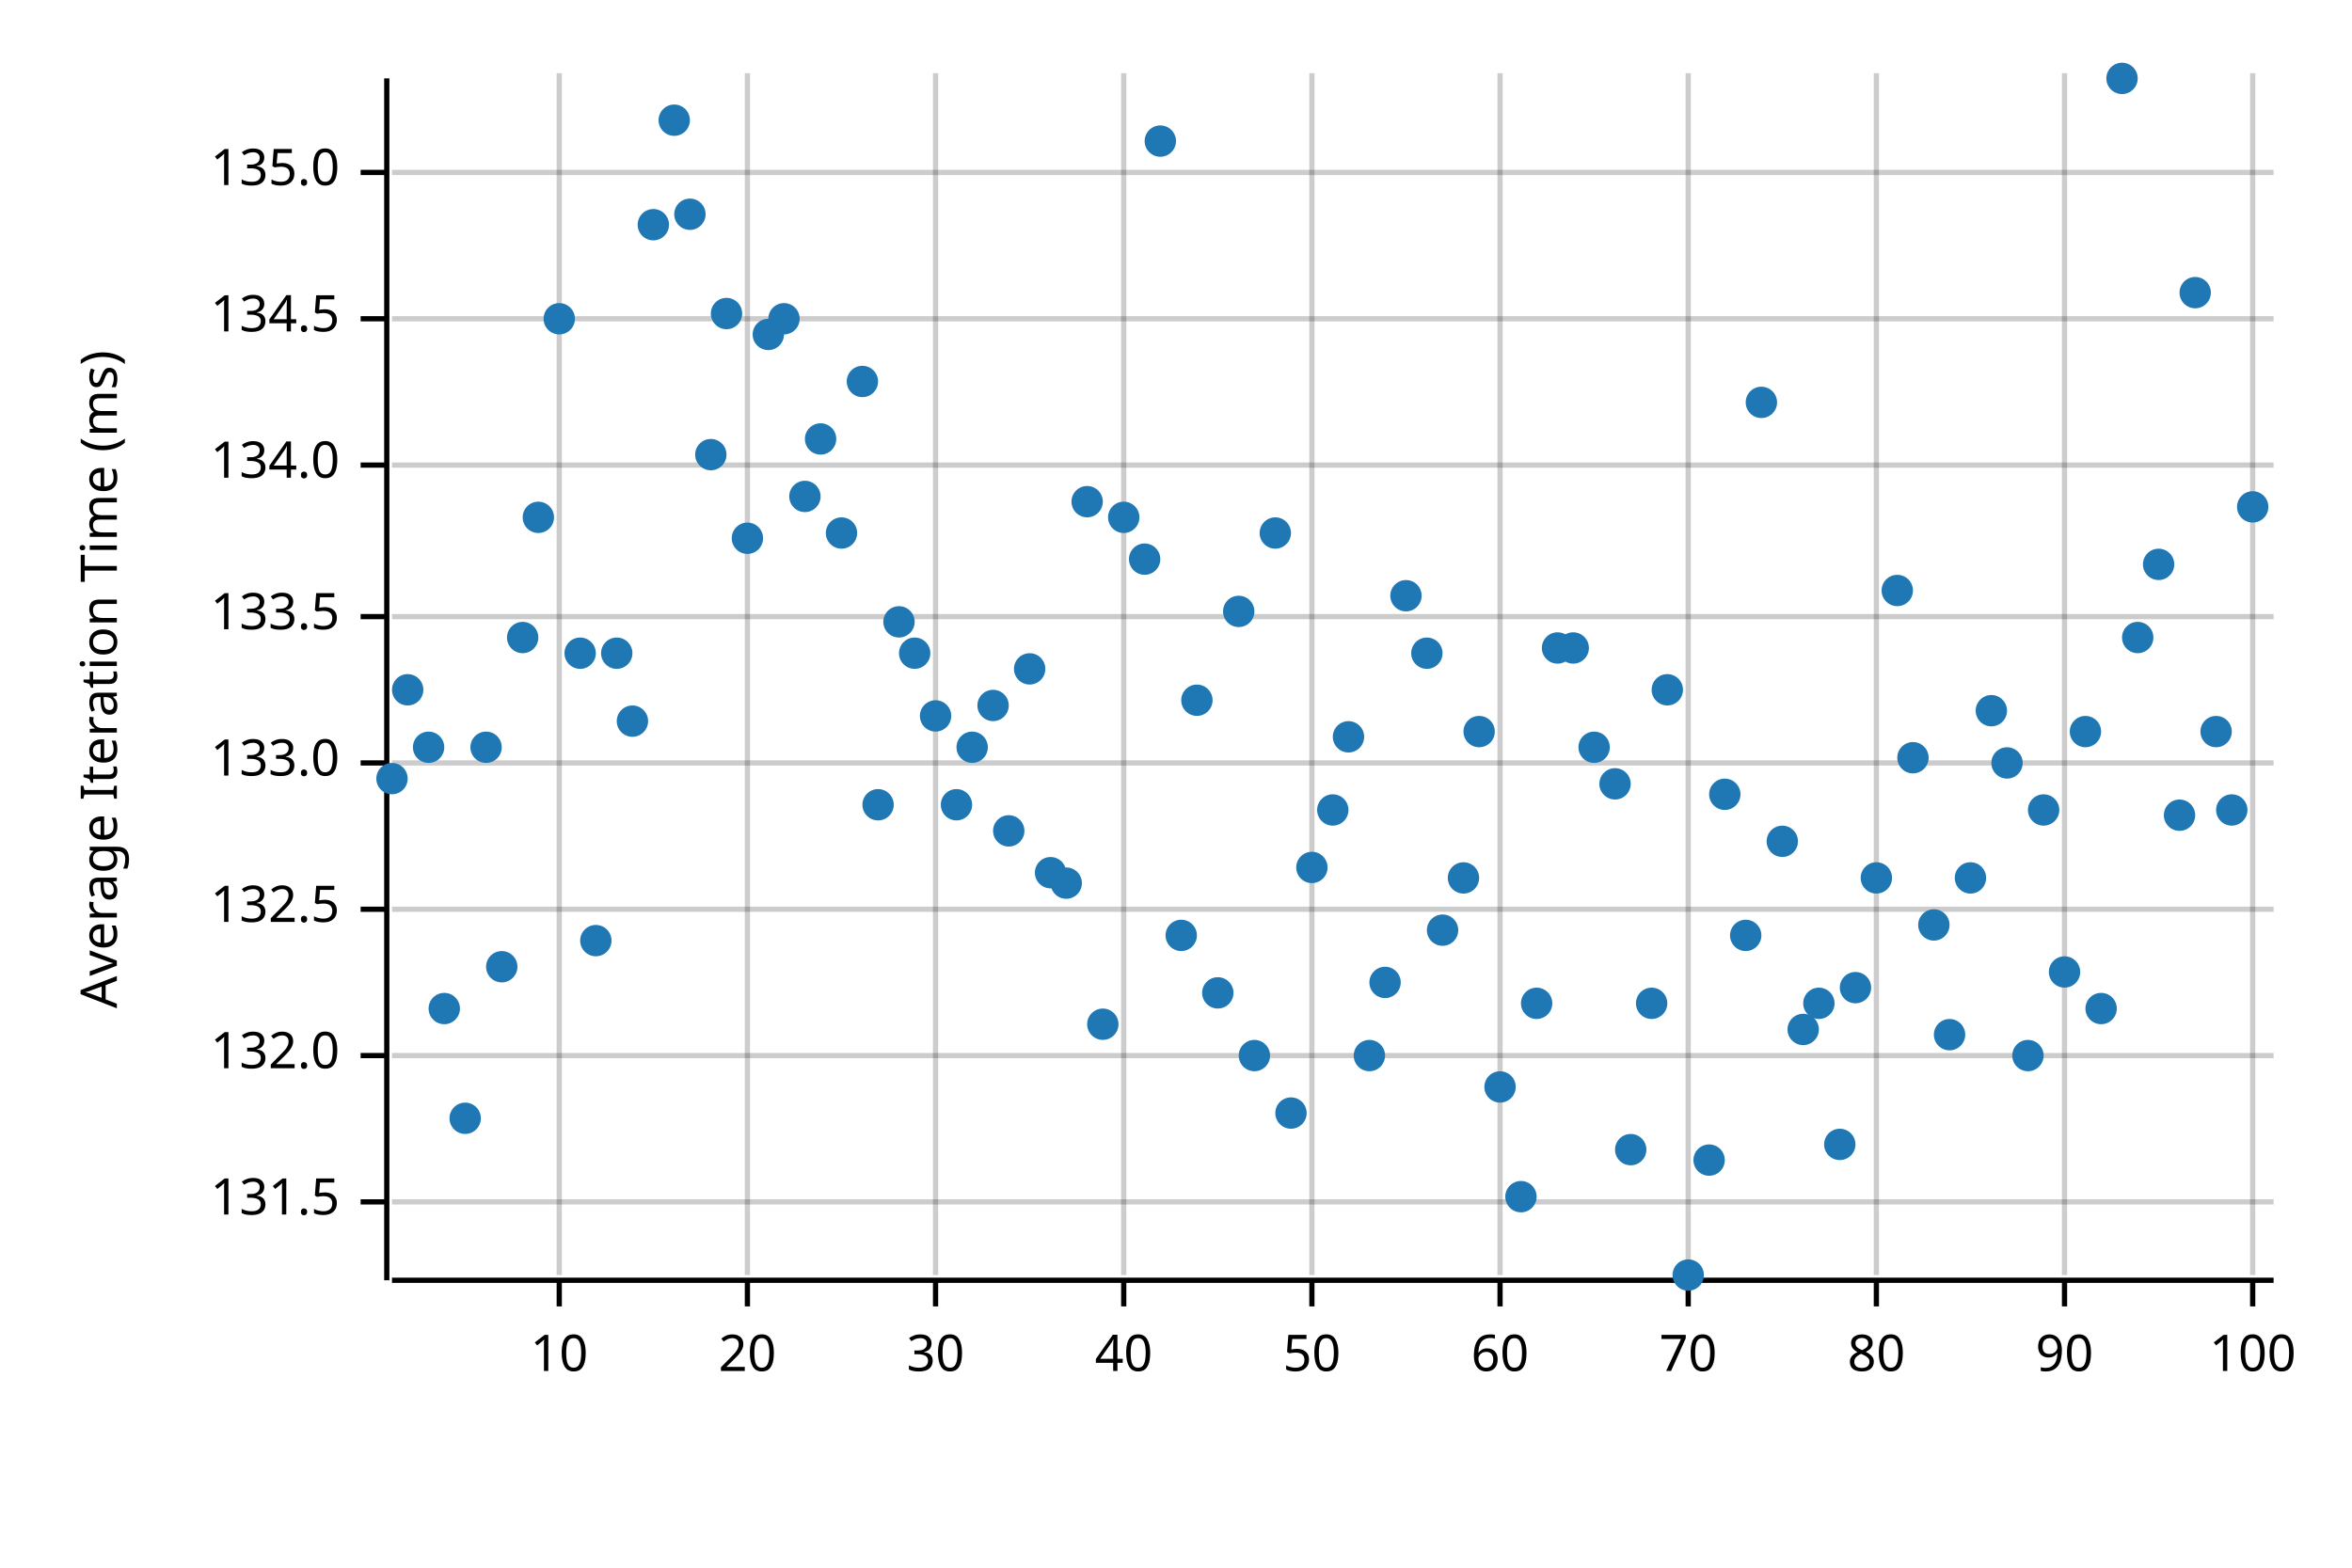
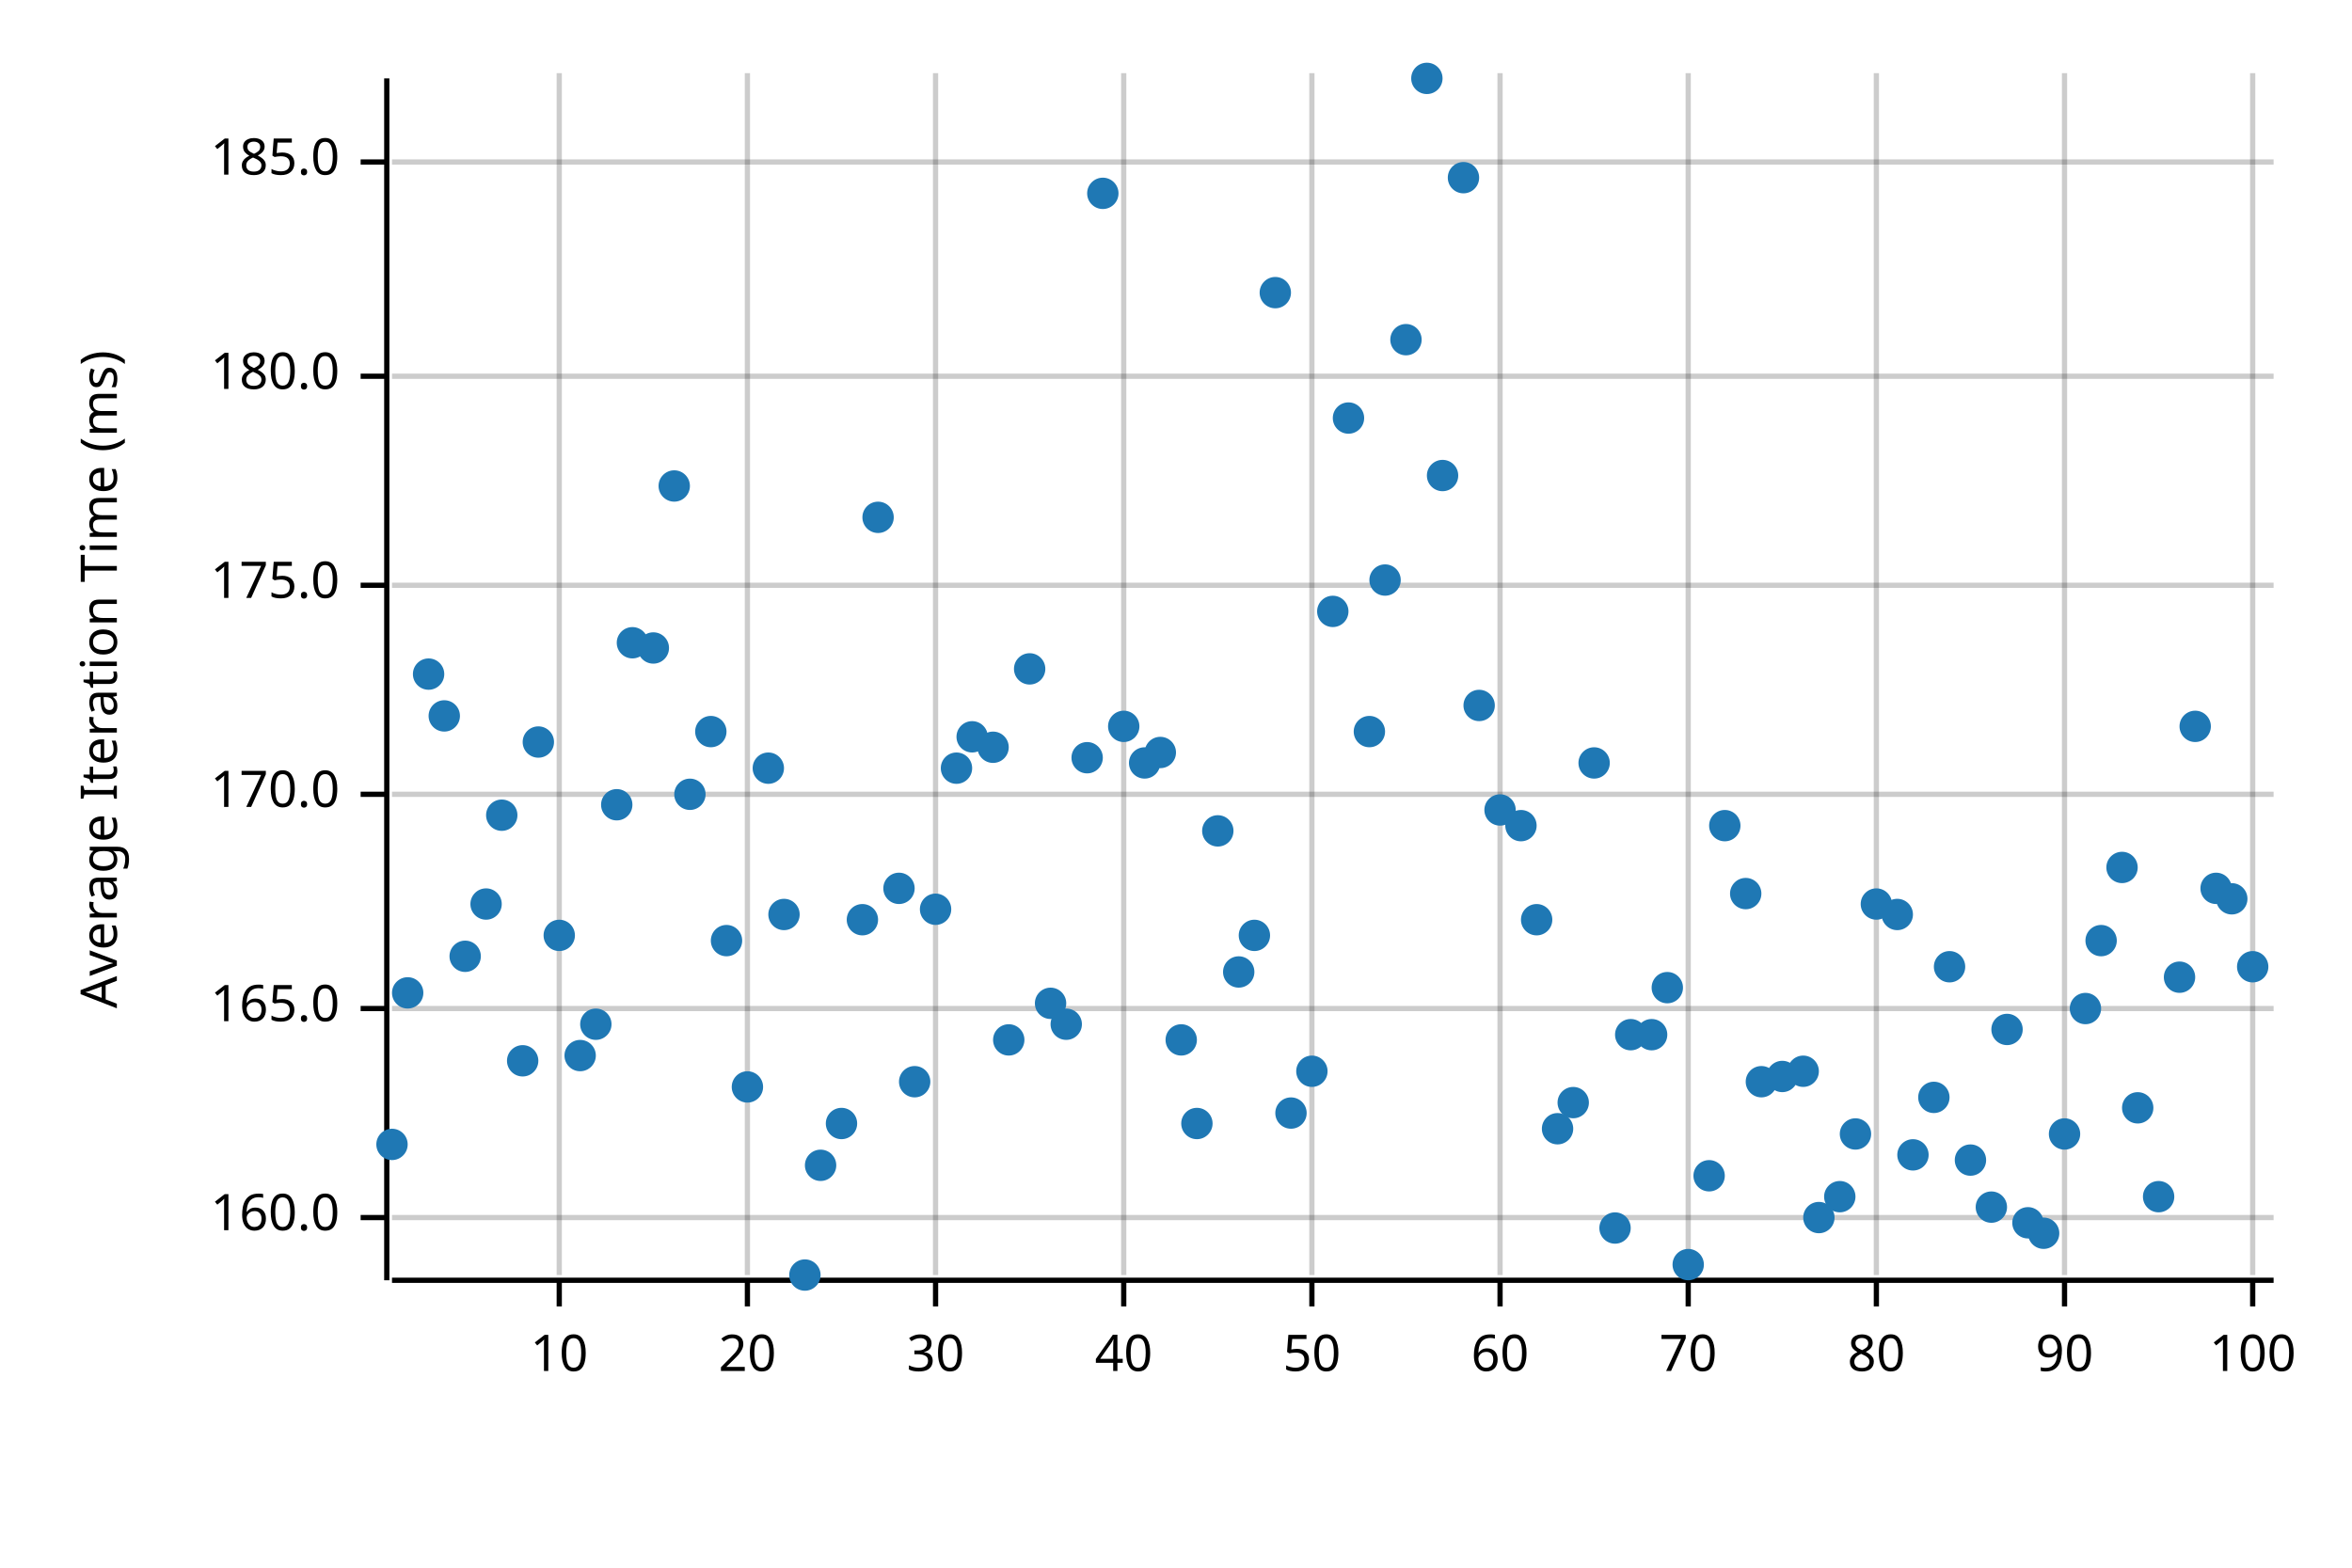
<svg xmlns="http://www.w3.org/2000/svg" width="450" height="300" viewBox="0 0 450 300">
  <text x="15" y="130" dy="0.76em" text-anchor="middle" font-family="sans-serif" font-size="9.677" opacity="1" fill="#000000" transform="rotate(270, 15, 130)">
Average Iteration Time (ms)
</text>
  <line opacity="0.2" stroke="#000000" stroke-width="1" x1="107" y1="244" x2="107" y2="14" />
  <line opacity="0.2" stroke="#000000" stroke-width="1" x1="143" y1="244" x2="143" y2="14" />
  <line opacity="0.2" stroke="#000000" stroke-width="1" x1="179" y1="244" x2="179" y2="14" />
  <line opacity="0.2" stroke="#000000" stroke-width="1" x1="215" y1="244" x2="215" y2="14" />
  <line opacity="0.2" stroke="#000000" stroke-width="1" x1="251" y1="244" x2="251" y2="14" />
  <line opacity="0.2" stroke="#000000" stroke-width="1" x1="287" y1="244" x2="287" y2="14" />
  <line opacity="0.2" stroke="#000000" stroke-width="1" x1="323" y1="244" x2="323" y2="14" />
  <line opacity="0.2" stroke="#000000" stroke-width="1" x1="359" y1="244" x2="359" y2="14" />
  <line opacity="0.2" stroke="#000000" stroke-width="1" x1="395" y1="244" x2="395" y2="14" />
  <line opacity="0.2" stroke="#000000" stroke-width="1" x1="431" y1="244" x2="431" y2="14" />
-   <line opacity="0.2" stroke="#000000" stroke-width="1" x1="75" y1="230" x2="435" y2="230" />
-   <line opacity="0.2" stroke="#000000" stroke-width="1" x1="75" y1="202" x2="435" y2="202" />
-   <line opacity="0.2" stroke="#000000" stroke-width="1" x1="75" y1="174" x2="435" y2="174" />
-   <line opacity="0.2" stroke="#000000" stroke-width="1" x1="75" y1="146" x2="435" y2="146" />
-   <line opacity="0.2" stroke="#000000" stroke-width="1" x1="75" y1="118" x2="435" y2="118" />
-   <line opacity="0.2" stroke="#000000" stroke-width="1" x1="75" y1="89" x2="435" y2="89" />
-   <line opacity="0.2" stroke="#000000" stroke-width="1" x1="75" y1="61" x2="435" y2="61" />
-   <line opacity="0.2" stroke="#000000" stroke-width="1" x1="75" y1="33" x2="435" y2="33" />
+   <line opacity="0.2" stroke="#000000" stroke-width="1" x1="75" y1="233" x2="435" y2="233" />
+   <line opacity="0.2" stroke="#000000" stroke-width="1" x1="75" y1="193" x2="435" y2="193" />
+   <line opacity="0.2" stroke="#000000" stroke-width="1" x1="75" y1="152" x2="435" y2="152" />
+   <line opacity="0.2" stroke="#000000" stroke-width="1" x1="75" y1="112" x2="435" y2="112" />
+   <line opacity="0.2" stroke="#000000" stroke-width="1" x1="75" y1="72" x2="435" y2="72" />
+   <line opacity="0.2" stroke="#000000" stroke-width="1" x1="75" y1="31" x2="435" y2="31" />
  <polyline fill="none" opacity="1" stroke="#000000" stroke-width="1" points="74,15 74,245 " />
-   <text x="65" y="230" dy="0.5ex" text-anchor="end" font-family="sans-serif" font-size="9.677" opacity="1" fill="#000000">
- 131.5
+   <text x="65" y="233" dy="0.5ex" text-anchor="end" font-family="sans-serif" font-size="9.677" opacity="1" fill="#000000">
+ 160.0
</text>
-   <polyline fill="none" opacity="1" stroke="#000000" stroke-width="1" points="69,230 74,230 " />
-   <text x="65" y="202" dy="0.5ex" text-anchor="end" font-family="sans-serif" font-size="9.677" opacity="1" fill="#000000">
- 132.0
+   <polyline fill="none" opacity="1" stroke="#000000" stroke-width="1" points="69,233 74,233 " />
+   <text x="65" y="193" dy="0.5ex" text-anchor="end" font-family="sans-serif" font-size="9.677" opacity="1" fill="#000000">
+ 165.0
</text>
-   <polyline fill="none" opacity="1" stroke="#000000" stroke-width="1" points="69,202 74,202 " />
-   <text x="65" y="174" dy="0.5ex" text-anchor="end" font-family="sans-serif" font-size="9.677" opacity="1" fill="#000000">
- 132.5
+   <polyline fill="none" opacity="1" stroke="#000000" stroke-width="1" points="69,193 74,193 " />
+   <text x="65" y="152" dy="0.5ex" text-anchor="end" font-family="sans-serif" font-size="9.677" opacity="1" fill="#000000">
+ 170.0
</text>
-   <polyline fill="none" opacity="1" stroke="#000000" stroke-width="1" points="69,174 74,174 " />
-   <text x="65" y="146" dy="0.5ex" text-anchor="end" font-family="sans-serif" font-size="9.677" opacity="1" fill="#000000">
- 133.0
+   <polyline fill="none" opacity="1" stroke="#000000" stroke-width="1" points="69,152 74,152 " />
+   <text x="65" y="112" dy="0.5ex" text-anchor="end" font-family="sans-serif" font-size="9.677" opacity="1" fill="#000000">
+ 175.0
</text>
-   <polyline fill="none" opacity="1" stroke="#000000" stroke-width="1" points="69,146 74,146 " />
-   <text x="65" y="118" dy="0.5ex" text-anchor="end" font-family="sans-serif" font-size="9.677" opacity="1" fill="#000000">
- 133.5
+   <polyline fill="none" opacity="1" stroke="#000000" stroke-width="1" points="69,112 74,112 " />
+   <text x="65" y="72" dy="0.5ex" text-anchor="end" font-family="sans-serif" font-size="9.677" opacity="1" fill="#000000">
+ 180.0
</text>
-   <polyline fill="none" opacity="1" stroke="#000000" stroke-width="1" points="69,118 74,118 " />
-   <text x="65" y="89" dy="0.5ex" text-anchor="end" font-family="sans-serif" font-size="9.677" opacity="1" fill="#000000">
- 134.0
+   <polyline fill="none" opacity="1" stroke="#000000" stroke-width="1" points="69,72 74,72 " />
+   <text x="65" y="31" dy="0.5ex" text-anchor="end" font-family="sans-serif" font-size="9.677" opacity="1" fill="#000000">
+ 185.0
</text>
-   <polyline fill="none" opacity="1" stroke="#000000" stroke-width="1" points="69,89 74,89 " />
-   <text x="65" y="61" dy="0.5ex" text-anchor="end" font-family="sans-serif" font-size="9.677" opacity="1" fill="#000000">
- 134.5
- </text>
-   <polyline fill="none" opacity="1" stroke="#000000" stroke-width="1" points="69,61 74,61 " />
-   <text x="65" y="33" dy="0.5ex" text-anchor="end" font-family="sans-serif" font-size="9.677" opacity="1" fill="#000000">
- 135.0
- </text>
-   <polyline fill="none" opacity="1" stroke="#000000" stroke-width="1" points="69,33 74,33 " />
+   <polyline fill="none" opacity="1" stroke="#000000" stroke-width="1" points="69,31 74,31 " />
  <polyline fill="none" opacity="1" stroke="#000000" stroke-width="1" points="75,245 435,245 " />
  <text x="107" y="255" dy="0.76em" text-anchor="middle" font-family="sans-serif" font-size="9.677" opacity="1" fill="#000000">
10
</text>
  <polyline fill="none" opacity="1" stroke="#000000" stroke-width="1" points="107,245 107,250 " />
  <text x="143" y="255" dy="0.76em" text-anchor="middle" font-family="sans-serif" font-size="9.677" opacity="1" fill="#000000">
20
</text>
  <polyline fill="none" opacity="1" stroke="#000000" stroke-width="1" points="143,245 143,250 " />
  <text x="179" y="255" dy="0.76em" text-anchor="middle" font-family="sans-serif" font-size="9.677" opacity="1" fill="#000000">
30
</text>
  <polyline fill="none" opacity="1" stroke="#000000" stroke-width="1" points="179,245 179,250 " />
  <text x="215" y="255" dy="0.76em" text-anchor="middle" font-family="sans-serif" font-size="9.677" opacity="1" fill="#000000">
40
</text>
  <polyline fill="none" opacity="1" stroke="#000000" stroke-width="1" points="215,245 215,250 " />
  <text x="251" y="255" dy="0.76em" text-anchor="middle" font-family="sans-serif" font-size="9.677" opacity="1" fill="#000000">
50
</text>
  <polyline fill="none" opacity="1" stroke="#000000" stroke-width="1" points="251,245 251,250 " />
  <text x="287" y="255" dy="0.76em" text-anchor="middle" font-family="sans-serif" font-size="9.677" opacity="1" fill="#000000">
60
</text>
  <polyline fill="none" opacity="1" stroke="#000000" stroke-width="1" points="287,245 287,250 " />
  <text x="323" y="255" dy="0.76em" text-anchor="middle" font-family="sans-serif" font-size="9.677" opacity="1" fill="#000000">
70
</text>
  <polyline fill="none" opacity="1" stroke="#000000" stroke-width="1" points="323,245 323,250 " />
  <text x="359" y="255" dy="0.76em" text-anchor="middle" font-family="sans-serif" font-size="9.677" opacity="1" fill="#000000">
80
</text>
  <polyline fill="none" opacity="1" stroke="#000000" stroke-width="1" points="359,245 359,250 " />
  <text x="395" y="255" dy="0.76em" text-anchor="middle" font-family="sans-serif" font-size="9.677" opacity="1" fill="#000000">
90
</text>
  <polyline fill="none" opacity="1" stroke="#000000" stroke-width="1" points="395,245 395,250 " />
  <text x="431" y="255" dy="0.76em" text-anchor="middle" font-family="sans-serif" font-size="9.677" opacity="1" fill="#000000">
100
</text>
  <polyline fill="none" opacity="1" stroke="#000000" stroke-width="1" points="431,245 431,250 " />
-   <circle cx="75" cy="149" r="3" opacity="1" fill="#1F78B4" stroke="none" stroke-width="1" />
-   <circle cx="78" cy="132" r="3" opacity="1" fill="#1F78B4" stroke="none" stroke-width="1" />
-   <circle cx="82" cy="143" r="3" opacity="1" fill="#1F78B4" stroke="none" stroke-width="1" />
-   <circle cx="85" cy="193" r="3" opacity="1" fill="#1F78B4" stroke="none" stroke-width="1" />
-   <circle cx="89" cy="214" r="3" opacity="1" fill="#1F78B4" stroke="none" stroke-width="1" />
-   <circle cx="93" cy="143" r="3" opacity="1" fill="#1F78B4" stroke="none" stroke-width="1" />
-   <circle cx="96" cy="185" r="3" opacity="1" fill="#1F78B4" stroke="none" stroke-width="1" />
-   <circle cx="100" cy="122" r="3" opacity="1" fill="#1F78B4" stroke="none" stroke-width="1" />
-   <circle cx="103" cy="99" r="3" opacity="1" fill="#1F78B4" stroke="none" stroke-width="1" />
-   <circle cx="107" cy="61" r="3" opacity="1" fill="#1F78B4" stroke="none" stroke-width="1" />
-   <circle cx="111" cy="125" r="3" opacity="1" fill="#1F78B4" stroke="none" stroke-width="1" />
-   <circle cx="114" cy="180" r="3" opacity="1" fill="#1F78B4" stroke="none" stroke-width="1" />
-   <circle cx="118" cy="125" r="3" opacity="1" fill="#1F78B4" stroke="none" stroke-width="1" />
-   <circle cx="121" cy="138" r="3" opacity="1" fill="#1F78B4" stroke="none" stroke-width="1" />
-   <circle cx="125" cy="43" r="3" opacity="1" fill="#1F78B4" stroke="none" stroke-width="1" />
-   <circle cx="129" cy="23" r="3" opacity="1" fill="#1F78B4" stroke="none" stroke-width="1" />
-   <circle cx="132" cy="41" r="3" opacity="1" fill="#1F78B4" stroke="none" stroke-width="1" />
-   <circle cx="136" cy="87" r="3" opacity="1" fill="#1F78B4" stroke="none" stroke-width="1" />
-   <circle cx="139" cy="60" r="3" opacity="1" fill="#1F78B4" stroke="none" stroke-width="1" />
-   <circle cx="143" cy="103" r="3" opacity="1" fill="#1F78B4" stroke="none" stroke-width="1" />
-   <circle cx="147" cy="64" r="3" opacity="1" fill="#1F78B4" stroke="none" stroke-width="1" />
-   <circle cx="150" cy="61" r="3" opacity="1" fill="#1F78B4" stroke="none" stroke-width="1" />
-   <circle cx="154" cy="95" r="3" opacity="1" fill="#1F78B4" stroke="none" stroke-width="1" />
-   <circle cx="157" cy="84" r="3" opacity="1" fill="#1F78B4" stroke="none" stroke-width="1" />
-   <circle cx="161" cy="102" r="3" opacity="1" fill="#1F78B4" stroke="none" stroke-width="1" />
-   <circle cx="165" cy="73" r="3" opacity="1" fill="#1F78B4" stroke="none" stroke-width="1" />
-   <circle cx="168" cy="154" r="3" opacity="1" fill="#1F78B4" stroke="none" stroke-width="1" />
-   <circle cx="172" cy="119" r="3" opacity="1" fill="#1F78B4" stroke="none" stroke-width="1" />
-   <circle cx="175" cy="125" r="3" opacity="1" fill="#1F78B4" stroke="none" stroke-width="1" />
-   <circle cx="179" cy="137" r="3" opacity="1" fill="#1F78B4" stroke="none" stroke-width="1" />
-   <circle cx="183" cy="154" r="3" opacity="1" fill="#1F78B4" stroke="none" stroke-width="1" />
-   <circle cx="186" cy="143" r="3" opacity="1" fill="#1F78B4" stroke="none" stroke-width="1" />
-   <circle cx="190" cy="135" r="3" opacity="1" fill="#1F78B4" stroke="none" stroke-width="1" />
-   <circle cx="193" cy="159" r="3" opacity="1" fill="#1F78B4" stroke="none" stroke-width="1" />
+   <circle cx="75" cy="219" r="3" opacity="1" fill="#1F78B4" stroke="none" stroke-width="1" />
+   <circle cx="78" cy="190" r="3" opacity="1" fill="#1F78B4" stroke="none" stroke-width="1" />
+   <circle cx="82" cy="129" r="3" opacity="1" fill="#1F78B4" stroke="none" stroke-width="1" />
+   <circle cx="85" cy="137" r="3" opacity="1" fill="#1F78B4" stroke="none" stroke-width="1" />
+   <circle cx="89" cy="183" r="3" opacity="1" fill="#1F78B4" stroke="none" stroke-width="1" />
+   <circle cx="93" cy="173" r="3" opacity="1" fill="#1F78B4" stroke="none" stroke-width="1" />
+   <circle cx="96" cy="156" r="3" opacity="1" fill="#1F78B4" stroke="none" stroke-width="1" />
+   <circle cx="100" cy="203" r="3" opacity="1" fill="#1F78B4" stroke="none" stroke-width="1" />
+   <circle cx="103" cy="142" r="3" opacity="1" fill="#1F78B4" stroke="none" stroke-width="1" />
+   <circle cx="107" cy="179" r="3" opacity="1" fill="#1F78B4" stroke="none" stroke-width="1" />
+   <circle cx="111" cy="202" r="3" opacity="1" fill="#1F78B4" stroke="none" stroke-width="1" />
+   <circle cx="114" cy="196" r="3" opacity="1" fill="#1F78B4" stroke="none" stroke-width="1" />
+   <circle cx="118" cy="154" r="3" opacity="1" fill="#1F78B4" stroke="none" stroke-width="1" />
+   <circle cx="121" cy="123" r="3" opacity="1" fill="#1F78B4" stroke="none" stroke-width="1" />
+   <circle cx="125" cy="124" r="3" opacity="1" fill="#1F78B4" stroke="none" stroke-width="1" />
+   <circle cx="129" cy="93" r="3" opacity="1" fill="#1F78B4" stroke="none" stroke-width="1" />
+   <circle cx="132" cy="152" r="3" opacity="1" fill="#1F78B4" stroke="none" stroke-width="1" />
+   <circle cx="136" cy="140" r="3" opacity="1" fill="#1F78B4" stroke="none" stroke-width="1" />
+   <circle cx="139" cy="180" r="3" opacity="1" fill="#1F78B4" stroke="none" stroke-width="1" />
+   <circle cx="143" cy="208" r="3" opacity="1" fill="#1F78B4" stroke="none" stroke-width="1" />
+   <circle cx="147" cy="147" r="3" opacity="1" fill="#1F78B4" stroke="none" stroke-width="1" />
+   <circle cx="150" cy="175" r="3" opacity="1" fill="#1F78B4" stroke="none" stroke-width="1" />
+   <circle cx="154" cy="244" r="3" opacity="1" fill="#1F78B4" stroke="none" stroke-width="1" />
+   <circle cx="157" cy="223" r="3" opacity="1" fill="#1F78B4" stroke="none" stroke-width="1" />
+   <circle cx="161" cy="215" r="3" opacity="1" fill="#1F78B4" stroke="none" stroke-width="1" />
+   <circle cx="165" cy="176" r="3" opacity="1" fill="#1F78B4" stroke="none" stroke-width="1" />
+   <circle cx="168" cy="99" r="3" opacity="1" fill="#1F78B4" stroke="none" stroke-width="1" />
+   <circle cx="172" cy="170" r="3" opacity="1" fill="#1F78B4" stroke="none" stroke-width="1" />
+   <circle cx="175" cy="207" r="3" opacity="1" fill="#1F78B4" stroke="none" stroke-width="1" />
+   <circle cx="179" cy="174" r="3" opacity="1" fill="#1F78B4" stroke="none" stroke-width="1" />
+   <circle cx="183" cy="147" r="3" opacity="1" fill="#1F78B4" stroke="none" stroke-width="1" />
+   <circle cx="186" cy="141" r="3" opacity="1" fill="#1F78B4" stroke="none" stroke-width="1" />
+   <circle cx="190" cy="143" r="3" opacity="1" fill="#1F78B4" stroke="none" stroke-width="1" />
+   <circle cx="193" cy="199" r="3" opacity="1" fill="#1F78B4" stroke="none" stroke-width="1" />
  <circle cx="197" cy="128" r="3" opacity="1" fill="#1F78B4" stroke="none" stroke-width="1" />
-   <circle cx="201" cy="167" r="3" opacity="1" fill="#1F78B4" stroke="none" stroke-width="1" />
-   <circle cx="204" cy="169" r="3" opacity="1" fill="#1F78B4" stroke="none" stroke-width="1" />
-   <circle cx="208" cy="96" r="3" opacity="1" fill="#1F78B4" stroke="none" stroke-width="1" />
-   <circle cx="211" cy="196" r="3" opacity="1" fill="#1F78B4" stroke="none" stroke-width="1" />
-   <circle cx="215" cy="99" r="3" opacity="1" fill="#1F78B4" stroke="none" stroke-width="1" />
-   <circle cx="219" cy="107" r="3" opacity="1" fill="#1F78B4" stroke="none" stroke-width="1" />
-   <circle cx="222" cy="27" r="3" opacity="1" fill="#1F78B4" stroke="none" stroke-width="1" />
-   <circle cx="226" cy="179" r="3" opacity="1" fill="#1F78B4" stroke="none" stroke-width="1" />
-   <circle cx="229" cy="134" r="3" opacity="1" fill="#1F78B4" stroke="none" stroke-width="1" />
-   <circle cx="233" cy="190" r="3" opacity="1" fill="#1F78B4" stroke="none" stroke-width="1" />
-   <circle cx="237" cy="117" r="3" opacity="1" fill="#1F78B4" stroke="none" stroke-width="1" />
-   <circle cx="240" cy="202" r="3" opacity="1" fill="#1F78B4" stroke="none" stroke-width="1" />
-   <circle cx="244" cy="102" r="3" opacity="1" fill="#1F78B4" stroke="none" stroke-width="1" />
+   <circle cx="201" cy="192" r="3" opacity="1" fill="#1F78B4" stroke="none" stroke-width="1" />
+   <circle cx="204" cy="196" r="3" opacity="1" fill="#1F78B4" stroke="none" stroke-width="1" />
+   <circle cx="208" cy="145" r="3" opacity="1" fill="#1F78B4" stroke="none" stroke-width="1" />
+   <circle cx="211" cy="37" r="3" opacity="1" fill="#1F78B4" stroke="none" stroke-width="1" />
+   <circle cx="215" cy="139" r="3" opacity="1" fill="#1F78B4" stroke="none" stroke-width="1" />
+   <circle cx="219" cy="146" r="3" opacity="1" fill="#1F78B4" stroke="none" stroke-width="1" />
+   <circle cx="222" cy="144" r="3" opacity="1" fill="#1F78B4" stroke="none" stroke-width="1" />
+   <circle cx="226" cy="199" r="3" opacity="1" fill="#1F78B4" stroke="none" stroke-width="1" />
+   <circle cx="229" cy="215" r="3" opacity="1" fill="#1F78B4" stroke="none" stroke-width="1" />
+   <circle cx="233" cy="159" r="3" opacity="1" fill="#1F78B4" stroke="none" stroke-width="1" />
+   <circle cx="237" cy="186" r="3" opacity="1" fill="#1F78B4" stroke="none" stroke-width="1" />
+   <circle cx="240" cy="179" r="3" opacity="1" fill="#1F78B4" stroke="none" stroke-width="1" />
+   <circle cx="244" cy="56" r="3" opacity="1" fill="#1F78B4" stroke="none" stroke-width="1" />
  <circle cx="247" cy="213" r="3" opacity="1" fill="#1F78B4" stroke="none" stroke-width="1" />
-   <circle cx="251" cy="166" r="3" opacity="1" fill="#1F78B4" stroke="none" stroke-width="1" />
-   <circle cx="255" cy="155" r="3" opacity="1" fill="#1F78B4" stroke="none" stroke-width="1" />
-   <circle cx="258" cy="141" r="3" opacity="1" fill="#1F78B4" stroke="none" stroke-width="1" />
-   <circle cx="262" cy="202" r="3" opacity="1" fill="#1F78B4" stroke="none" stroke-width="1" />
-   <circle cx="265" cy="188" r="3" opacity="1" fill="#1F78B4" stroke="none" stroke-width="1" />
-   <circle cx="269" cy="114" r="3" opacity="1" fill="#1F78B4" stroke="none" stroke-width="1" />
-   <circle cx="273" cy="125" r="3" opacity="1" fill="#1F78B4" stroke="none" stroke-width="1" />
-   <circle cx="276" cy="178" r="3" opacity="1" fill="#1F78B4" stroke="none" stroke-width="1" />
-   <circle cx="280" cy="168" r="3" opacity="1" fill="#1F78B4" stroke="none" stroke-width="1" />
-   <circle cx="283" cy="140" r="3" opacity="1" fill="#1F78B4" stroke="none" stroke-width="1" />
-   <circle cx="287" cy="208" r="3" opacity="1" fill="#1F78B4" stroke="none" stroke-width="1" />
-   <circle cx="291" cy="229" r="3" opacity="1" fill="#1F78B4" stroke="none" stroke-width="1" />
-   <circle cx="294" cy="192" r="3" opacity="1" fill="#1F78B4" stroke="none" stroke-width="1" />
-   <circle cx="298" cy="124" r="3" opacity="1" fill="#1F78B4" stroke="none" stroke-width="1" />
-   <circle cx="301" cy="124" r="3" opacity="1" fill="#1F78B4" stroke="none" stroke-width="1" />
-   <circle cx="305" cy="143" r="3" opacity="1" fill="#1F78B4" stroke="none" stroke-width="1" />
-   <circle cx="309" cy="150" r="3" opacity="1" fill="#1F78B4" stroke="none" stroke-width="1" />
-   <circle cx="312" cy="220" r="3" opacity="1" fill="#1F78B4" stroke="none" stroke-width="1" />
-   <circle cx="316" cy="192" r="3" opacity="1" fill="#1F78B4" stroke="none" stroke-width="1" />
-   <circle cx="319" cy="132" r="3" opacity="1" fill="#1F78B4" stroke="none" stroke-width="1" />
-   <circle cx="323" cy="244" r="3" opacity="1" fill="#1F78B4" stroke="none" stroke-width="1" />
-   <circle cx="327" cy="222" r="3" opacity="1" fill="#1F78B4" stroke="none" stroke-width="1" />
-   <circle cx="330" cy="152" r="3" opacity="1" fill="#1F78B4" stroke="none" stroke-width="1" />
-   <circle cx="334" cy="179" r="3" opacity="1" fill="#1F78B4" stroke="none" stroke-width="1" />
-   <circle cx="337" cy="77" r="3" opacity="1" fill="#1F78B4" stroke="none" stroke-width="1" />
-   <circle cx="341" cy="161" r="3" opacity="1" fill="#1F78B4" stroke="none" stroke-width="1" />
-   <circle cx="345" cy="197" r="3" opacity="1" fill="#1F78B4" stroke="none" stroke-width="1" />
-   <circle cx="348" cy="192" r="3" opacity="1" fill="#1F78B4" stroke="none" stroke-width="1" />
-   <circle cx="352" cy="219" r="3" opacity="1" fill="#1F78B4" stroke="none" stroke-width="1" />
-   <circle cx="355" cy="189" r="3" opacity="1" fill="#1F78B4" stroke="none" stroke-width="1" />
-   <circle cx="359" cy="168" r="3" opacity="1" fill="#1F78B4" stroke="none" stroke-width="1" />
-   <circle cx="363" cy="113" r="3" opacity="1" fill="#1F78B4" stroke="none" stroke-width="1" />
-   <circle cx="366" cy="145" r="3" opacity="1" fill="#1F78B4" stroke="none" stroke-width="1" />
-   <circle cx="370" cy="177" r="3" opacity="1" fill="#1F78B4" stroke="none" stroke-width="1" />
-   <circle cx="373" cy="198" r="3" opacity="1" fill="#1F78B4" stroke="none" stroke-width="1" />
-   <circle cx="377" cy="168" r="3" opacity="1" fill="#1F78B4" stroke="none" stroke-width="1" />
-   <circle cx="381" cy="136" r="3" opacity="1" fill="#1F78B4" stroke="none" stroke-width="1" />
-   <circle cx="384" cy="146" r="3" opacity="1" fill="#1F78B4" stroke="none" stroke-width="1" />
-   <circle cx="388" cy="202" r="3" opacity="1" fill="#1F78B4" stroke="none" stroke-width="1" />
-   <circle cx="391" cy="155" r="3" opacity="1" fill="#1F78B4" stroke="none" stroke-width="1" />
-   <circle cx="395" cy="186" r="3" opacity="1" fill="#1F78B4" stroke="none" stroke-width="1" />
-   <circle cx="399" cy="140" r="3" opacity="1" fill="#1F78B4" stroke="none" stroke-width="1" />
-   <circle cx="402" cy="193" r="3" opacity="1" fill="#1F78B4" stroke="none" stroke-width="1" />
-   <circle cx="406" cy="15" r="3" opacity="1" fill="#1F78B4" stroke="none" stroke-width="1" />
-   <circle cx="409" cy="122" r="3" opacity="1" fill="#1F78B4" stroke="none" stroke-width="1" />
-   <circle cx="413" cy="108" r="3" opacity="1" fill="#1F78B4" stroke="none" stroke-width="1" />
-   <circle cx="417" cy="156" r="3" opacity="1" fill="#1F78B4" stroke="none" stroke-width="1" />
-   <circle cx="420" cy="56" r="3" opacity="1" fill="#1F78B4" stroke="none" stroke-width="1" />
-   <circle cx="424" cy="140" r="3" opacity="1" fill="#1F78B4" stroke="none" stroke-width="1" />
-   <circle cx="427" cy="155" r="3" opacity="1" fill="#1F78B4" stroke="none" stroke-width="1" />
-   <circle cx="431" cy="97" r="3" opacity="1" fill="#1F78B4" stroke="none" stroke-width="1" />
+   <circle cx="251" cy="205" r="3" opacity="1" fill="#1F78B4" stroke="none" stroke-width="1" />
+   <circle cx="255" cy="117" r="3" opacity="1" fill="#1F78B4" stroke="none" stroke-width="1" />
+   <circle cx="258" cy="80" r="3" opacity="1" fill="#1F78B4" stroke="none" stroke-width="1" />
+   <circle cx="262" cy="140" r="3" opacity="1" fill="#1F78B4" stroke="none" stroke-width="1" />
+   <circle cx="265" cy="111" r="3" opacity="1" fill="#1F78B4" stroke="none" stroke-width="1" />
+   <circle cx="269" cy="65" r="3" opacity="1" fill="#1F78B4" stroke="none" stroke-width="1" />
+   <circle cx="273" cy="15" r="3" opacity="1" fill="#1F78B4" stroke="none" stroke-width="1" />
+   <circle cx="276" cy="91" r="3" opacity="1" fill="#1F78B4" stroke="none" stroke-width="1" />
+   <circle cx="280" cy="34" r="3" opacity="1" fill="#1F78B4" stroke="none" stroke-width="1" />
+   <circle cx="283" cy="135" r="3" opacity="1" fill="#1F78B4" stroke="none" stroke-width="1" />
+   <circle cx="287" cy="155" r="3" opacity="1" fill="#1F78B4" stroke="none" stroke-width="1" />
+   <circle cx="291" cy="158" r="3" opacity="1" fill="#1F78B4" stroke="none" stroke-width="1" />
+   <circle cx="294" cy="176" r="3" opacity="1" fill="#1F78B4" stroke="none" stroke-width="1" />
+   <circle cx="298" cy="216" r="3" opacity="1" fill="#1F78B4" stroke="none" stroke-width="1" />
+   <circle cx="301" cy="211" r="3" opacity="1" fill="#1F78B4" stroke="none" stroke-width="1" />
+   <circle cx="305" cy="146" r="3" opacity="1" fill="#1F78B4" stroke="none" stroke-width="1" />
+   <circle cx="309" cy="235" r="3" opacity="1" fill="#1F78B4" stroke="none" stroke-width="1" />
+   <circle cx="312" cy="198" r="3" opacity="1" fill="#1F78B4" stroke="none" stroke-width="1" />
+   <circle cx="316" cy="198" r="3" opacity="1" fill="#1F78B4" stroke="none" stroke-width="1" />
+   <circle cx="319" cy="189" r="3" opacity="1" fill="#1F78B4" stroke="none" stroke-width="1" />
+   <circle cx="323" cy="242" r="3" opacity="1" fill="#1F78B4" stroke="none" stroke-width="1" />
+   <circle cx="327" cy="225" r="3" opacity="1" fill="#1F78B4" stroke="none" stroke-width="1" />
+   <circle cx="330" cy="158" r="3" opacity="1" fill="#1F78B4" stroke="none" stroke-width="1" />
+   <circle cx="334" cy="171" r="3" opacity="1" fill="#1F78B4" stroke="none" stroke-width="1" />
+   <circle cx="337" cy="207" r="3" opacity="1" fill="#1F78B4" stroke="none" stroke-width="1" />
+   <circle cx="341" cy="206" r="3" opacity="1" fill="#1F78B4" stroke="none" stroke-width="1" />
+   <circle cx="345" cy="205" r="3" opacity="1" fill="#1F78B4" stroke="none" stroke-width="1" />
+   <circle cx="348" cy="233" r="3" opacity="1" fill="#1F78B4" stroke="none" stroke-width="1" />
+   <circle cx="352" cy="229" r="3" opacity="1" fill="#1F78B4" stroke="none" stroke-width="1" />
+   <circle cx="355" cy="217" r="3" opacity="1" fill="#1F78B4" stroke="none" stroke-width="1" />
+   <circle cx="359" cy="173" r="3" opacity="1" fill="#1F78B4" stroke="none" stroke-width="1" />
+   <circle cx="363" cy="175" r="3" opacity="1" fill="#1F78B4" stroke="none" stroke-width="1" />
+   <circle cx="366" cy="221" r="3" opacity="1" fill="#1F78B4" stroke="none" stroke-width="1" />
+   <circle cx="370" cy="210" r="3" opacity="1" fill="#1F78B4" stroke="none" stroke-width="1" />
+   <circle cx="373" cy="185" r="3" opacity="1" fill="#1F78B4" stroke="none" stroke-width="1" />
+   <circle cx="377" cy="222" r="3" opacity="1" fill="#1F78B4" stroke="none" stroke-width="1" />
+   <circle cx="381" cy="231" r="3" opacity="1" fill="#1F78B4" stroke="none" stroke-width="1" />
+   <circle cx="384" cy="197" r="3" opacity="1" fill="#1F78B4" stroke="none" stroke-width="1" />
+   <circle cx="388" cy="234" r="3" opacity="1" fill="#1F78B4" stroke="none" stroke-width="1" />
+   <circle cx="391" cy="236" r="3" opacity="1" fill="#1F78B4" stroke="none" stroke-width="1" />
+   <circle cx="395" cy="217" r="3" opacity="1" fill="#1F78B4" stroke="none" stroke-width="1" />
+   <circle cx="399" cy="193" r="3" opacity="1" fill="#1F78B4" stroke="none" stroke-width="1" />
+   <circle cx="402" cy="180" r="3" opacity="1" fill="#1F78B4" stroke="none" stroke-width="1" />
+   <circle cx="406" cy="166" r="3" opacity="1" fill="#1F78B4" stroke="none" stroke-width="1" />
+   <circle cx="409" cy="212" r="3" opacity="1" fill="#1F78B4" stroke="none" stroke-width="1" />
+   <circle cx="413" cy="229" r="3" opacity="1" fill="#1F78B4" stroke="none" stroke-width="1" />
+   <circle cx="417" cy="187" r="3" opacity="1" fill="#1F78B4" stroke="none" stroke-width="1" />
+   <circle cx="420" cy="139" r="3" opacity="1" fill="#1F78B4" stroke="none" stroke-width="1" />
+   <circle cx="424" cy="170" r="3" opacity="1" fill="#1F78B4" stroke="none" stroke-width="1" />
+   <circle cx="427" cy="172" r="3" opacity="1" fill="#1F78B4" stroke="none" stroke-width="1" />
+   <circle cx="431" cy="185" r="3" opacity="1" fill="#1F78B4" stroke="none" stroke-width="1" />
</svg>
